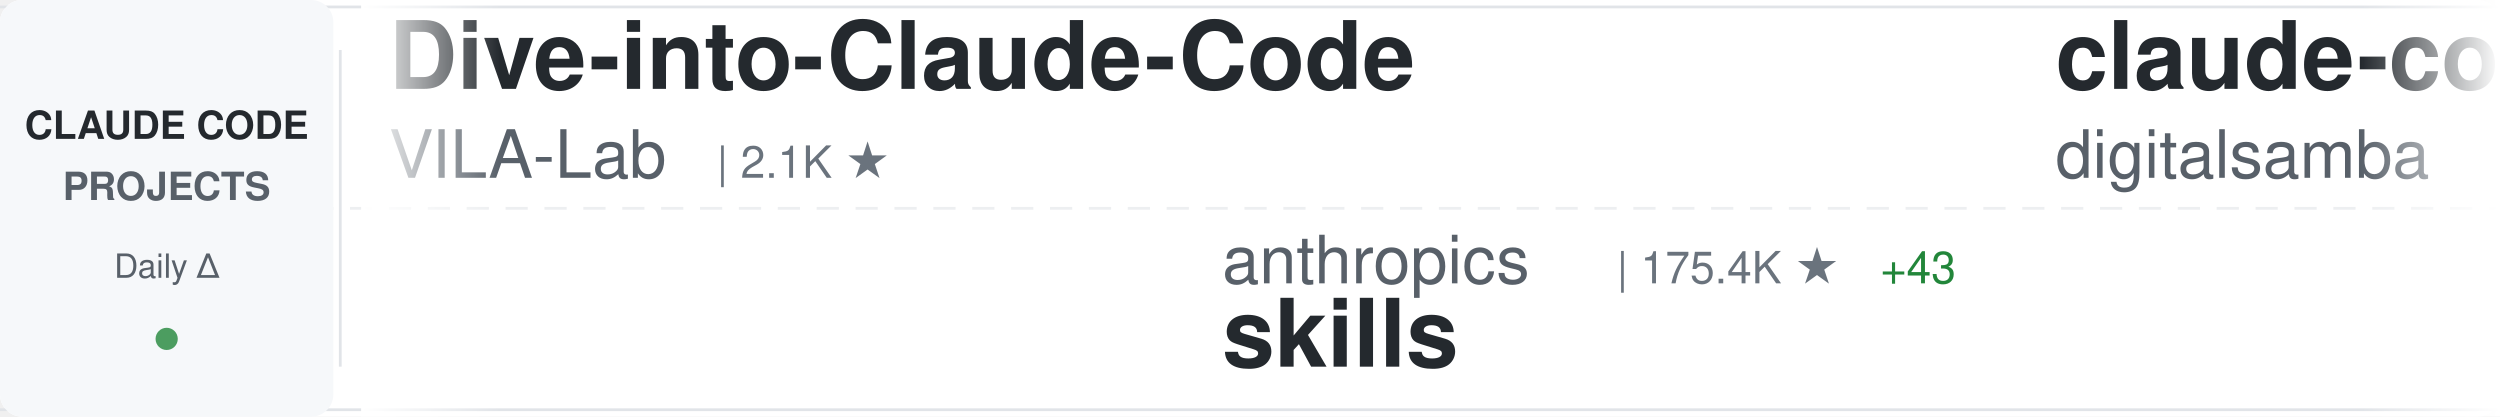
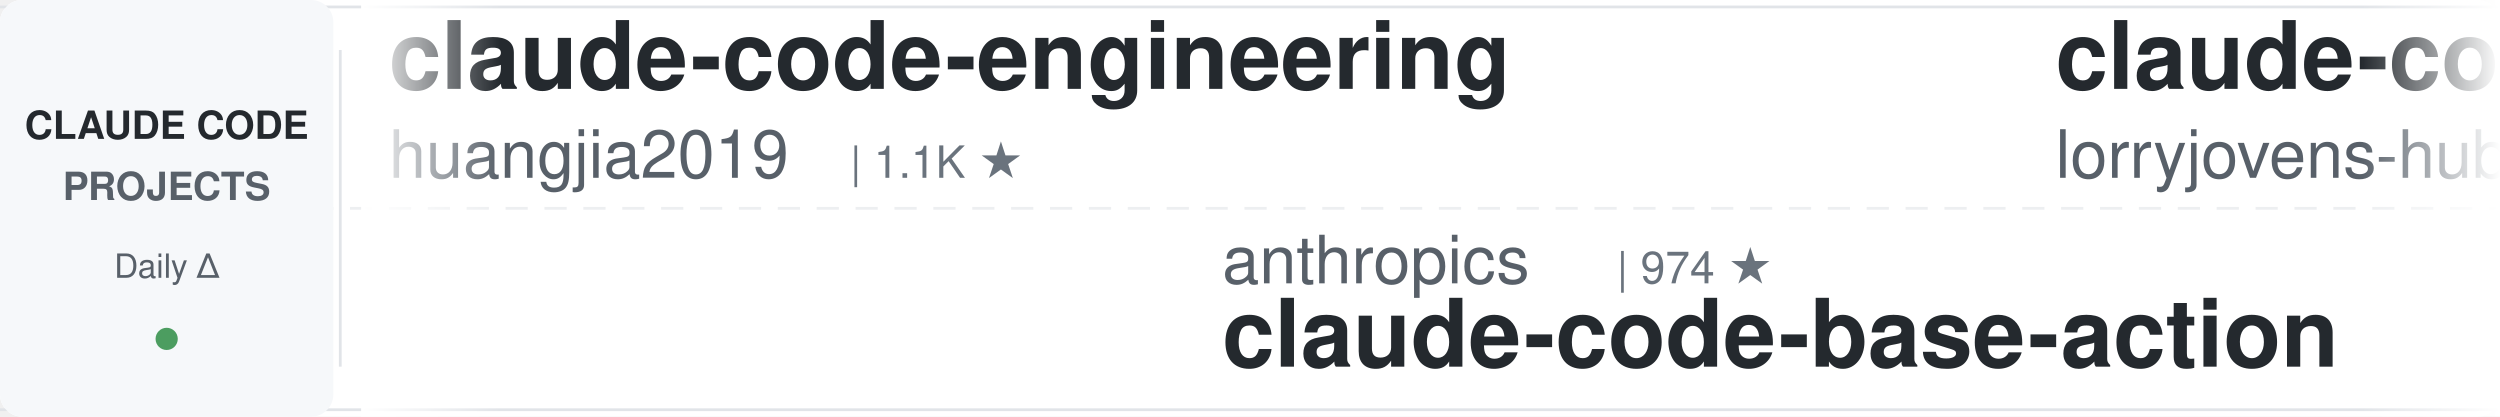
<svg xmlns="http://www.w3.org/2000/svg" width="900" height="150">
  <defs>
    <linearGradient id="awesomeLeftFade" x1="0%" y1="0%" x2="100%" y2="0%">
      <stop offset="0%" style="stop-color:#ffffff;stop-opacity:1" />
      <stop offset="100%" style="stop-color:#ffffff;stop-opacity:0" />
    </linearGradient>
    <linearGradient id="awesomeRightFade" x1="0%" y1="0%" x2="100%" y2="0%">
      <stop offset="0%" style="stop-color:#ffffff;stop-opacity:0" />
      <stop offset="100%" style="stop-color:#ffffff;stop-opacity:1" />
    </linearGradient>
  </defs>
  <rect width="900" height="150" fill="#ffffff" rx="8" />
  <rect x="0" y="2" width="900" height="1" fill="#e1e4e8" />
  <rect x="0" y="147" width="900" height="1" fill="#e1e4e8" />
  <line x1="0" y1="75" x2="900" y2="75" stroke="#e1e4e8" stroke-width="1" stroke-dasharray="8 6" opacity="0.6" />
  <rect x="0" y="0" width="120" height="150" fill="#f6f8fa" rx="8" />
  <text x="60" y="50" font-family="-apple-system, BlinkMacSystemFont, 'Segoe UI', Helvetica, Arial, sans-serif" font-size="14" font-weight="600" fill="#24292e" text-anchor="middle">CLAUDE CODE</text>
  <text x="60" y="72" font-family="-apple-system, BlinkMacSystemFont, 'Segoe UI', Helvetica, Arial, sans-serif" font-size="14" font-weight="600" fill="#586069" text-anchor="middle">PROJECTS</text>
  <text x="60" y="100" font-family="-apple-system, BlinkMacSystemFont, 'Segoe UI', Helvetica, Arial, sans-serif" font-size="12" font-weight="500" fill="#586069" text-anchor="middle">Daily Δ</text>
  <circle cx="60" cy="122" r="4" fill="#22863a" opacity="0.8" />
  <rect x="122" y="18" width="1" height="114" fill="#e1e4e8" />
  <clipPath id="awesomeTickerClip">
    <rect x="130" y="0" width="770" height="150" />
  </clipPath>
  <g clip-path="url(#awesomeTickerClip)">
    <g id="awesomeTickerItems">
      <animateTransform attributeName="transform" attributeType="XML" type="translate" from="0 0" to="-3000 0" dur="54s" repeatCount="indefinite" />
      <g transform="translate(0, 0)">
-         <text x="140" y="32" font-family="-apple-system, BlinkMacSystemFont, 'Segoe UI', Helvetica, Arial, sans-serif" font-size="34" font-weight="600" fill="#24292e">Dive-into-Claude-Code</text>
-         <text x="140" y="64" font-family="-apple-system, BlinkMacSystemFont, 'Segoe UI', Helvetica, Arial, sans-serif" font-size="24" font-weight="400" fill="#586069">VILA-Lab</text>
-         <text x="258" y="64" font-family="-apple-system, BlinkMacSystemFont, 'Segoe UI', Helvetica, Arial, sans-serif" font-size="16" font-weight="500" fill="#6a737d">| 2.1K ★</text>
+         <text x="140" y="32" font-family="-apple-system, BlinkMacSystemFont, 'Segoe UI', Helvetica, Arial, sans-serif" font-size="34" font-weight="600" fill="#24292e">claude-code-engineering</text>
+         <text x="140" y="64" font-family="-apple-system, BlinkMacSystemFont, 'Segoe UI', Helvetica, Arial, sans-serif" font-size="24" font-weight="400" fill="#586069">huangjia2019</text>
+         <text x="306" y="64" font-family="-apple-system, BlinkMacSystemFont, 'Segoe UI', Helvetica, Arial, sans-serif" font-size="16" font-weight="500" fill="#6a737d">| 1.1K ★</text>
      </g>
      <g transform="translate(300, 0)">
        <text x="140" y="102" font-family="-apple-system, BlinkMacSystemFont, 'Segoe UI', Helvetica, Arial, sans-serif" font-size="24" font-weight="400" fill="#586069">anthropics</text>
-         <text x="282" y="102" font-family="-apple-system, BlinkMacSystemFont, 'Segoe UI', Helvetica, Arial, sans-serif" font-size="16" font-weight="500" fill="#6a737d">| 175.4K ★</text>
-         <text x="377" y="102" font-family="-apple-system, BlinkMacSystemFont, 'Segoe UI', Helvetica, Arial, sans-serif" font-size="16" font-weight="500" fill="#22863a"> +43</text>
-         <text x="140" y="132" font-family="-apple-system, BlinkMacSystemFont, 'Segoe UI', Helvetica, Arial, sans-serif" font-size="34" font-weight="600" fill="#24292e">skills</text>
+         <text x="282" y="102" font-family="-apple-system, BlinkMacSystemFont, 'Segoe UI', Helvetica, Arial, sans-serif" font-size="16" font-weight="500" fill="#6a737d">| 974 ★</text>
+         <text x="140" y="132" font-family="-apple-system, BlinkMacSystemFont, 'Segoe UI', Helvetica, Arial, sans-serif" font-size="34" font-weight="600" fill="#24292e">claude-code-base-action</text>
      </g>
      <g transform="translate(600, 0)">
-         <text x="140" y="32" font-family="-apple-system, BlinkMacSystemFont, 'Segoe UI', Helvetica, Arial, sans-serif" font-size="34" font-weight="600" fill="#24292e">claude-code-video-toolki...</text>
-         <text x="140" y="64" font-family="-apple-system, BlinkMacSystemFont, 'Segoe UI', Helvetica, Arial, sans-serif" font-size="24" font-weight="400" fill="#586069">digitalsamba</text>
-         <text x="306" y="64" font-family="-apple-system, BlinkMacSystemFont, 'Segoe UI', Helvetica, Arial, sans-serif" font-size="16" font-weight="500" fill="#6a737d">| 2.1K ★</text>
-         <text x="383" y="64" font-family="-apple-system, BlinkMacSystemFont, 'Segoe UI', Helvetica, Arial, sans-serif" font-size="16" font-weight="500" fill="#22863a"> +1</text>
+         <text x="140" y="32" font-family="-apple-system, BlinkMacSystemFont, 'Segoe UI', Helvetica, Arial, sans-serif" font-size="34" font-weight="600" fill="#24292e">claude-code-rust</text>
+         <text x="140" y="64" font-family="-apple-system, BlinkMacSystemFont, 'Segoe UI', Helvetica, Arial, sans-serif" font-size="24" font-weight="400" fill="#586069">lorryjovens-hub</text>
+         <text x="342" y="64" font-family="-apple-system, BlinkMacSystemFont, 'Segoe UI', Helvetica, Arial, sans-serif" font-size="16" font-weight="500" fill="#6a737d">| 1.7K ★</text>
      </g>
      <g transform="translate(900, 0)">
-         <text x="140" y="102" font-family="-apple-system, BlinkMacSystemFont, 'Segoe UI', Helvetica, Arial, sans-serif" font-size="24" font-weight="400" fill="#586069">Yuyz0112</text>
-         <text x="258" y="102" font-family="-apple-system, BlinkMacSystemFont, 'Segoe UI', Helvetica, Arial, sans-serif" font-size="16" font-weight="500" fill="#6a737d">| 2.4K ★</text>
-         <text x="140" y="132" font-family="-apple-system, BlinkMacSystemFont, 'Segoe UI', Helvetica, Arial, sans-serif" font-size="34" font-weight="600" fill="#24292e">claude-code-reverse</text>
+         <text x="140" y="102" font-family="-apple-system, BlinkMacSystemFont, 'Segoe UI', Helvetica, Arial, sans-serif" font-size="24" font-weight="400" fill="#586069">zebbern</text>
+         <text x="246" y="102" font-family="-apple-system, BlinkMacSystemFont, 'Segoe UI', Helvetica, Arial, sans-serif" font-size="16" font-weight="500" fill="#6a737d">| 4.6K ★</text>
+         <text x="140" y="132" font-family="-apple-system, BlinkMacSystemFont, 'Segoe UI', Helvetica, Arial, sans-serif" font-size="34" font-weight="600" fill="#24292e">claude-code-guide</text>
      </g>
      <g transform="translate(1200, 0)">
-         <text x="140" y="32" font-family="-apple-system, BlinkMacSystemFont, 'Segoe UI', Helvetica, Arial, sans-serif" font-size="34" font-weight="600" fill="#24292e">claude-code-analysis</text>
-         <text x="140" y="64" font-family="-apple-system, BlinkMacSystemFont, 'Segoe UI', Helvetica, Arial, sans-serif" font-size="24" font-weight="400" fill="#586069">liuup</text>
-         <text x="222" y="64" font-family="-apple-system, BlinkMacSystemFont, 'Segoe UI', Helvetica, Arial, sans-serif" font-size="16" font-weight="500" fill="#6a737d">| 3.9K ★</text>
+         <text x="140" y="32" font-family="-apple-system, BlinkMacSystemFont, 'Segoe UI', Helvetica, Arial, sans-serif" font-size="34" font-weight="600" fill="#24292e">free-claude-code</text>
+         <text x="140" y="64" font-family="-apple-system, BlinkMacSystemFont, 'Segoe UI', Helvetica, Arial, sans-serif" font-size="24" font-weight="400" fill="#586069">Alishahryar1</text>
+         <text x="306" y="64" font-family="-apple-system, BlinkMacSystemFont, 'Segoe UI', Helvetica, Arial, sans-serif" font-size="16" font-weight="500" fill="#6a737d">| 54.2K ★</text>
+         <text x="392" y="64" font-family="-apple-system, BlinkMacSystemFont, 'Segoe UI', Helvetica, Arial, sans-serif" font-size="16" font-weight="500" fill="#22863a"> +33</text>
      </g>
      <g transform="translate(1500, 0)">
-         <text x="140" y="102" font-family="-apple-system, BlinkMacSystemFont, 'Segoe UI', Helvetica, Arial, sans-serif" font-size="24" font-weight="400" fill="#586069">jarmuine</text>
-         <text x="258" y="102" font-family="-apple-system, BlinkMacSystemFont, 'Segoe UI', Helvetica, Arial, sans-serif" font-size="16" font-weight="500" fill="#6a737d">| 2.3K ★</text>
-         <text x="140" y="132" font-family="-apple-system, BlinkMacSystemFont, 'Segoe UI', Helvetica, Arial, sans-serif" font-size="34" font-weight="600" fill="#24292e">claude-code</text>
+         <text x="140" y="102" font-family="-apple-system, BlinkMacSystemFont, 'Segoe UI', Helvetica, Arial, sans-serif" font-size="24" font-weight="400" fill="#586069">chauncygu</text>
+         <text x="270" y="102" font-family="-apple-system, BlinkMacSystemFont, 'Segoe UI', Helvetica, Arial, sans-serif" font-size="16" font-weight="500" fill="#6a737d">| 2.8K ★</text>
+         <text x="140" y="132" font-family="-apple-system, BlinkMacSystemFont, 'Segoe UI', Helvetica, Arial, sans-serif" font-size="34" font-weight="600" fill="#24292e">collection-claude-code-s...</text>
      </g>
      <g transform="translate(1800, 0)">
-         <text x="140" y="32" font-family="-apple-system, BlinkMacSystemFont, 'Segoe UI', Helvetica, Arial, sans-serif" font-size="34" font-weight="600" fill="#24292e">claude-code</text>
-         <text x="140" y="64" font-family="-apple-system, BlinkMacSystemFont, 'Segoe UI', Helvetica, Arial, sans-serif" font-size="24" font-weight="400" fill="#586069">T-Lab-CUHKSZ</text>
-         <text x="306" y="64" font-family="-apple-system, BlinkMacSystemFont, 'Segoe UI', Helvetica, Arial, sans-serif" font-size="16" font-weight="500" fill="#6a737d">| 328 ★</text>
+         <text x="140" y="32" font-family="-apple-system, BlinkMacSystemFont, 'Segoe UI', Helvetica, Arial, sans-serif" font-size="34" font-weight="600" fill="#24292e">Open-ClaudeCode</text>
+         <text x="140" y="64" font-family="-apple-system, BlinkMacSystemFont, 'Segoe UI', Helvetica, Arial, sans-serif" font-size="24" font-weight="400" fill="#586069">LING71671</text>
+         <text x="270" y="64" font-family="-apple-system, BlinkMacSystemFont, 'Segoe UI', Helvetica, Arial, sans-serif" font-size="16" font-weight="500" fill="#6a737d">| 948 ★</text>
      </g>
      <g transform="translate(2100, 0)">
        <text x="140" y="102" font-family="-apple-system, BlinkMacSystemFont, 'Segoe UI', Helvetica, Arial, sans-serif" font-size="24" font-weight="400" fill="#586069">disler</text>
        <text x="234" y="102" font-family="-apple-system, BlinkMacSystemFont, 'Segoe UI', Helvetica, Arial, sans-serif" font-size="16" font-weight="500" fill="#6a737d">| 3.9K ★</text>
        <text x="311" y="102" font-family="-apple-system, BlinkMacSystemFont, 'Segoe UI', Helvetica, Arial, sans-serif" font-size="16" font-weight="500" fill="#22863a"> +1</text>
        <text x="140" y="132" font-family="-apple-system, BlinkMacSystemFont, 'Segoe UI', Helvetica, Arial, sans-serif" font-size="34" font-weight="600" fill="#24292e">claude-code-hooks-master...</text>
      </g>
      <g transform="translate(2400, 0)">
-         <text x="140" y="32" font-family="-apple-system, BlinkMacSystemFont, 'Segoe UI', Helvetica, Arial, sans-serif" font-size="34" font-weight="600" fill="#24292e">free-claude-code</text>
-         <text x="140" y="64" font-family="-apple-system, BlinkMacSystemFont, 'Segoe UI', Helvetica, Arial, sans-serif" font-size="24" font-weight="400" fill="#586069">Alishahryar1</text>
-         <text x="306" y="64" font-family="-apple-system, BlinkMacSystemFont, 'Segoe UI', Helvetica, Arial, sans-serif" font-size="16" font-weight="500" fill="#6a737d">| 54.2K ★</text>
-         <text x="392" y="64" font-family="-apple-system, BlinkMacSystemFont, 'Segoe UI', Helvetica, Arial, sans-serif" font-size="16" font-weight="500" fill="#22863a"> +44</text>
+         <text x="140" y="32" font-family="-apple-system, BlinkMacSystemFont, 'Segoe UI', Helvetica, Arial, sans-serif" font-size="34" font-weight="600" fill="#24292e">sc-claude-code-files</text>
+         <text x="140" y="64" font-family="-apple-system, BlinkMacSystemFont, 'Segoe UI', Helvetica, Arial, sans-serif" font-size="24" font-weight="400" fill="#586069">https-deeplearning-ai</text>
+         <text x="414" y="64" font-family="-apple-system, BlinkMacSystemFont, 'Segoe UI', Helvetica, Arial, sans-serif" font-size="16" font-weight="500" fill="#6a737d">| 547 ★</text>
      </g>
      <g transform="translate(2700, 0)">
-         <text x="140" y="102" font-family="-apple-system, BlinkMacSystemFont, 'Segoe UI', Helvetica, Arial, sans-serif" font-size="24" font-weight="400" fill="#586069">wanshuiyin</text>
-         <text x="282" y="102" font-family="-apple-system, BlinkMacSystemFont, 'Segoe UI', Helvetica, Arial, sans-serif" font-size="16" font-weight="500" fill="#6a737d">| 15.9K ★</text>
-         <text x="368" y="102" font-family="-apple-system, BlinkMacSystemFont, 'Segoe UI', Helvetica, Arial, sans-serif" font-size="16" font-weight="500" fill="#22863a"> +12</text>
-         <text x="140" y="132" font-family="-apple-system, BlinkMacSystemFont, 'Segoe UI', Helvetica, Arial, sans-serif" font-size="34" font-weight="600" fill="#24292e">Auto-claude-code-researc...</text>
+         <text x="140" y="102" font-family="-apple-system, BlinkMacSystemFont, 'Segoe UI', Helvetica, Arial, sans-serif" font-size="24" font-weight="400" fill="#586069">AICoderTudou</text>
+         <text x="306" y="102" font-family="-apple-system, BlinkMacSystemFont, 'Segoe UI', Helvetica, Arial, sans-serif" font-size="16" font-weight="500" fill="#6a737d">| 495 ★</text>
+         <text x="140" y="132" font-family="-apple-system, BlinkMacSystemFont, 'Segoe UI', Helvetica, Arial, sans-serif" font-size="34" font-weight="600" fill="#24292e">claude-code-tudou</text>
      </g>
      <g transform="translate(3000, 0)">
-         <text x="140" y="32" font-family="-apple-system, BlinkMacSystemFont, 'Segoe UI', Helvetica, Arial, sans-serif" font-size="34" font-weight="600" fill="#24292e">Dive-into-Claude-Code</text>
-         <text x="140" y="64" font-family="-apple-system, BlinkMacSystemFont, 'Segoe UI', Helvetica, Arial, sans-serif" font-size="24" font-weight="400" fill="#586069">VILA-Lab</text>
-         <text x="258" y="64" font-family="-apple-system, BlinkMacSystemFont, 'Segoe UI', Helvetica, Arial, sans-serif" font-size="16" font-weight="500" fill="#6a737d">| 2.1K ★</text>
+         <text x="140" y="32" font-family="-apple-system, BlinkMacSystemFont, 'Segoe UI', Helvetica, Arial, sans-serif" font-size="34" font-weight="600" fill="#24292e">claude-code-engineering</text>
+         <text x="140" y="64" font-family="-apple-system, BlinkMacSystemFont, 'Segoe UI', Helvetica, Arial, sans-serif" font-size="24" font-weight="400" fill="#586069">huangjia2019</text>
+         <text x="306" y="64" font-family="-apple-system, BlinkMacSystemFont, 'Segoe UI', Helvetica, Arial, sans-serif" font-size="16" font-weight="500" fill="#6a737d">| 1.1K ★</text>
      </g>
      <g transform="translate(3300, 0)">
        <text x="140" y="102" font-family="-apple-system, BlinkMacSystemFont, 'Segoe UI', Helvetica, Arial, sans-serif" font-size="24" font-weight="400" fill="#586069">anthropics</text>
-         <text x="282" y="102" font-family="-apple-system, BlinkMacSystemFont, 'Segoe UI', Helvetica, Arial, sans-serif" font-size="16" font-weight="500" fill="#6a737d">| 175.4K ★</text>
-         <text x="377" y="102" font-family="-apple-system, BlinkMacSystemFont, 'Segoe UI', Helvetica, Arial, sans-serif" font-size="16" font-weight="500" fill="#22863a"> +43</text>
-         <text x="140" y="132" font-family="-apple-system, BlinkMacSystemFont, 'Segoe UI', Helvetica, Arial, sans-serif" font-size="34" font-weight="600" fill="#24292e">skills</text>
+         <text x="282" y="102" font-family="-apple-system, BlinkMacSystemFont, 'Segoe UI', Helvetica, Arial, sans-serif" font-size="16" font-weight="500" fill="#6a737d">| 974 ★</text>
+         <text x="140" y="132" font-family="-apple-system, BlinkMacSystemFont, 'Segoe UI', Helvetica, Arial, sans-serif" font-size="34" font-weight="600" fill="#24292e">claude-code-base-action</text>
      </g>
      <g transform="translate(3600, 0)">
-         <text x="140" y="32" font-family="-apple-system, BlinkMacSystemFont, 'Segoe UI', Helvetica, Arial, sans-serif" font-size="34" font-weight="600" fill="#24292e">claude-code-video-toolki...</text>
-         <text x="140" y="64" font-family="-apple-system, BlinkMacSystemFont, 'Segoe UI', Helvetica, Arial, sans-serif" font-size="24" font-weight="400" fill="#586069">digitalsamba</text>
-         <text x="306" y="64" font-family="-apple-system, BlinkMacSystemFont, 'Segoe UI', Helvetica, Arial, sans-serif" font-size="16" font-weight="500" fill="#6a737d">| 2.1K ★</text>
-         <text x="383" y="64" font-family="-apple-system, BlinkMacSystemFont, 'Segoe UI', Helvetica, Arial, sans-serif" font-size="16" font-weight="500" fill="#22863a"> +1</text>
+         <text x="140" y="32" font-family="-apple-system, BlinkMacSystemFont, 'Segoe UI', Helvetica, Arial, sans-serif" font-size="34" font-weight="600" fill="#24292e">claude-code-rust</text>
+         <text x="140" y="64" font-family="-apple-system, BlinkMacSystemFont, 'Segoe UI', Helvetica, Arial, sans-serif" font-size="24" font-weight="400" fill="#586069">lorryjovens-hub</text>
+         <text x="342" y="64" font-family="-apple-system, BlinkMacSystemFont, 'Segoe UI', Helvetica, Arial, sans-serif" font-size="16" font-weight="500" fill="#6a737d">| 1.7K ★</text>
      </g>
      <g transform="translate(3900, 0)">
-         <text x="140" y="102" font-family="-apple-system, BlinkMacSystemFont, 'Segoe UI', Helvetica, Arial, sans-serif" font-size="24" font-weight="400" fill="#586069">Yuyz0112</text>
-         <text x="258" y="102" font-family="-apple-system, BlinkMacSystemFont, 'Segoe UI', Helvetica, Arial, sans-serif" font-size="16" font-weight="500" fill="#6a737d">| 2.4K ★</text>
-         <text x="140" y="132" font-family="-apple-system, BlinkMacSystemFont, 'Segoe UI', Helvetica, Arial, sans-serif" font-size="34" font-weight="600" fill="#24292e">claude-code-reverse</text>
+         <text x="140" y="102" font-family="-apple-system, BlinkMacSystemFont, 'Segoe UI', Helvetica, Arial, sans-serif" font-size="24" font-weight="400" fill="#586069">zebbern</text>
+         <text x="246" y="102" font-family="-apple-system, BlinkMacSystemFont, 'Segoe UI', Helvetica, Arial, sans-serif" font-size="16" font-weight="500" fill="#6a737d">| 4.6K ★</text>
+         <text x="140" y="132" font-family="-apple-system, BlinkMacSystemFont, 'Segoe UI', Helvetica, Arial, sans-serif" font-size="34" font-weight="600" fill="#24292e">claude-code-guide</text>
      </g>
    </g>
  </g>
  <rect x="130" y="0" width="50" height="150" fill="url(#awesomeLeftFade)" />
  <rect x="850" y="0" width="50" height="150" fill="url(#awesomeRightFade)" />
</svg>
